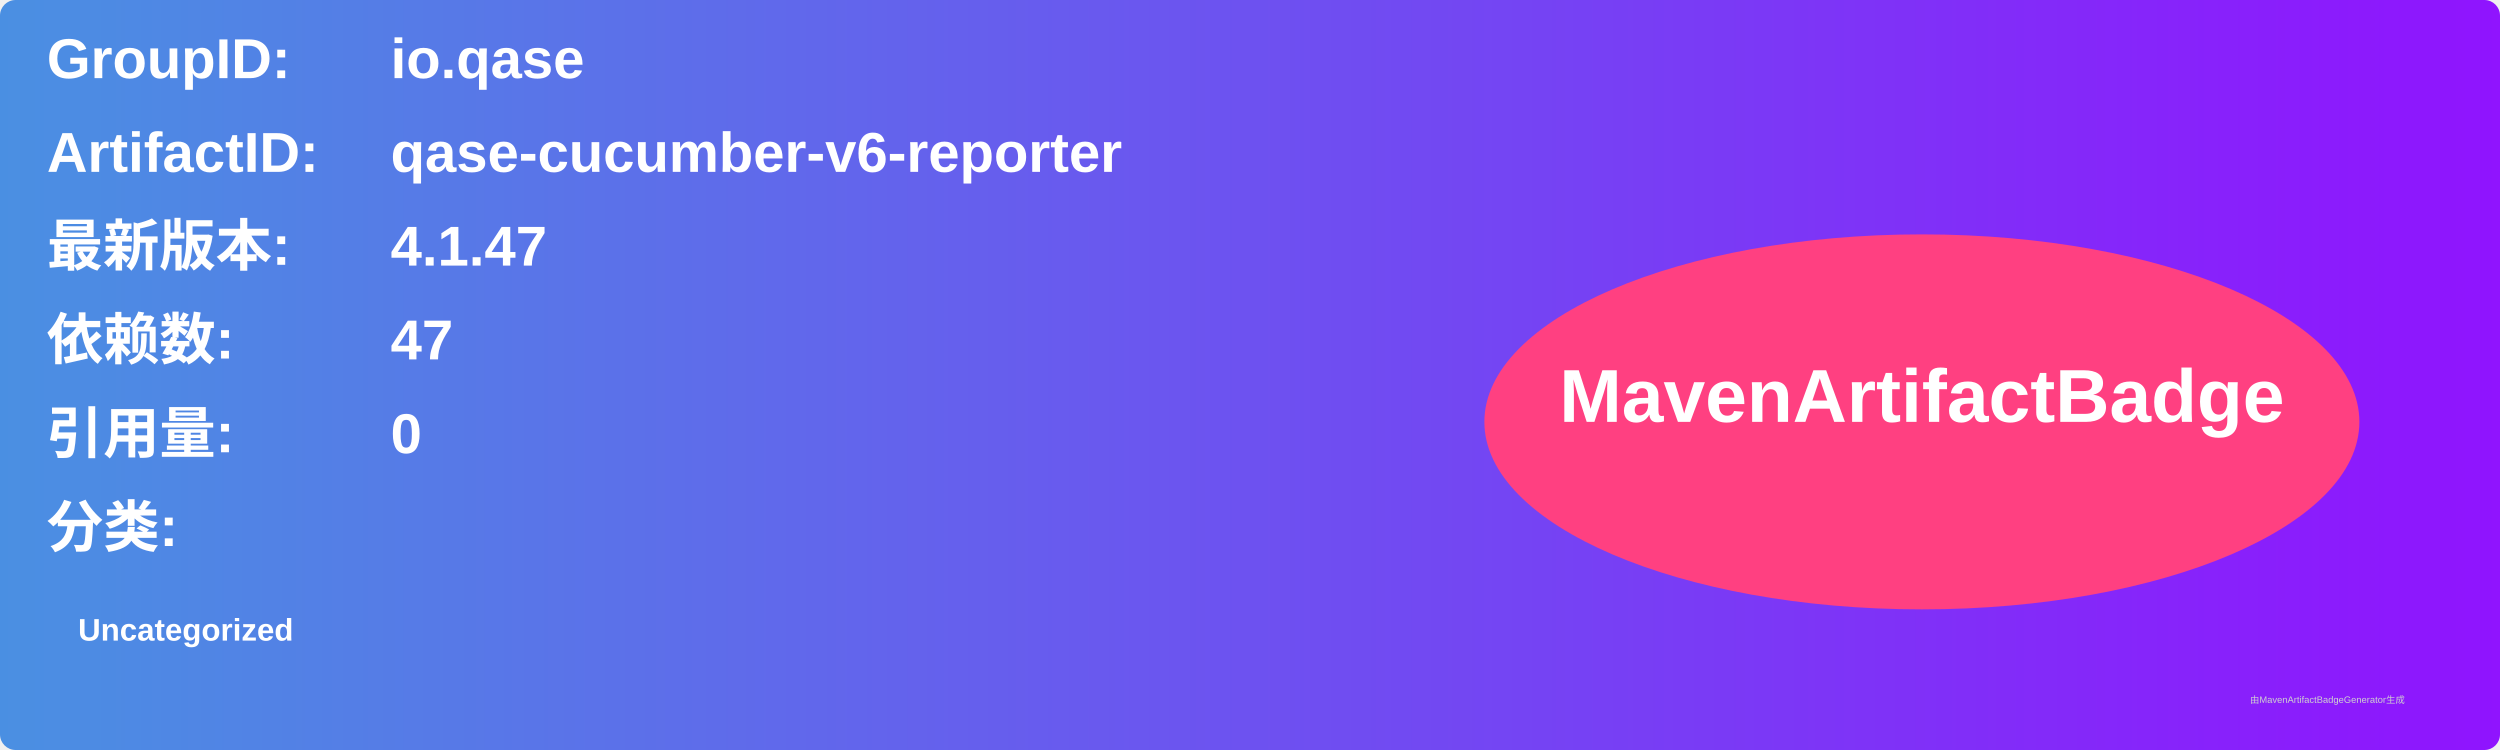
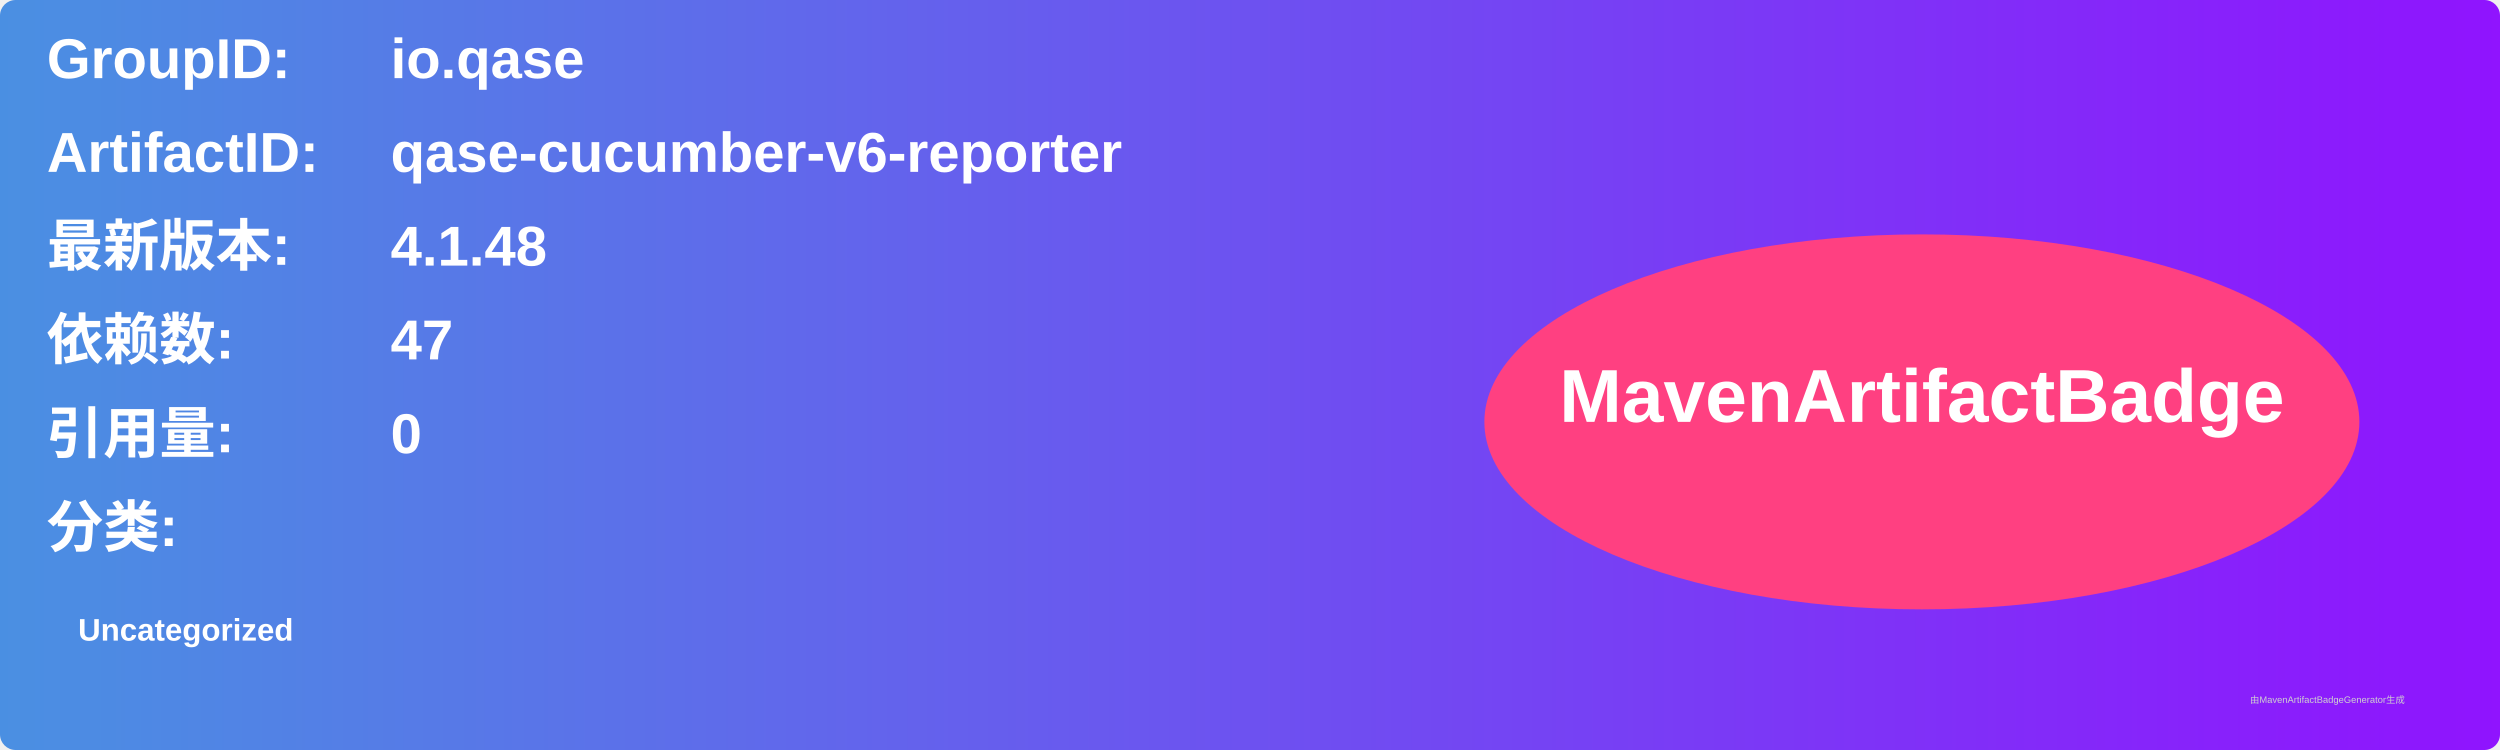
<svg xmlns="http://www.w3.org/2000/svg" width="800" height="240" viewBox="0 0 800 240">
  <linearGradient id="grad" x1="0%" y1="0%" x2="100%" y2="0%">
    <stop offset="0%" stop-color="#4a90e2" />
    <stop offset="100%" stop-color="#9013fe" />
  </linearGradient>
  <rect width="100%" height="100%" rx="5" ry="5" fill="url(#grad)" />
  <g transform="translate(15, 15)">
    <text x="0" y="10" font-family="Arial" font-size="18" fill="white" font-weight="bold" width="260">GroupID:</text>
    <text x="110" y="10" font-family="Arial" font-size="18" fill="white" font-weight="bold" width="460">io.qase</text>
    <text x="0" y="40" font-family="Arial" font-size="18" fill="white" font-weight="bold" width="260">ArtifactID:</text>
    <text x="110" y="40" font-family="Arial" font-size="18" fill="white" font-weight="bold" width="460">qase-cucumber-v6-reporter</text>
    <text x="0" y="70" font-family="Arial" font-size="18" fill="white" font-weight="bold">最新版本:</text>
    <text x="110" y="70" font-family="Arial" font-size="18" fill="white" font-weight="bold">
-       <tspan font-weight="bold">4.1.47</tspan>
+       <tspan font-weight="bold">4.1.48</tspan>
    </text>
    <text x="0" y="100" font-family="Arial" font-size="18" fill="white" font-weight="bold">依赖数: </text>
    <text x="110" y="100" font-family="Arial" font-size="18" fill="white">
      <tspan font-weight="bold">47</tspan>
    </text>
    <text x="0" y="130" font-family="Arial" font-size="18" fill="white" font-weight="bold">引用量: </text>
    <text x="110" y="130" font-family="Arial" font-size="18" fill="white">
      <tspan font-weight="bold">0</tspan>
    </text>
    <text x="0" y="160" font-family="Arial" font-size="18" fill="white" font-weight="bold">分类:</text>
    <text x="10" y="190" font-family="Arial" font-size="10" fill="white">
      <tspan font-weight="bold">Uncategorized</tspan>
    </text>
    <ellipse cx="600" cy="120" rx="140" ry="60" fill="#ff4081" />
    <text x="600" y="120" text-anchor="middle" font-family="Arial" font-size="24" fill="white" font-weight="bold">MavenArtifactBadge</text>
  </g>
  <text x="720" y="225" font-family="Arial" font-size="3" fill="#d0d0d0">由MavenArtifactBadgeGenerator生成</text>
</svg>
